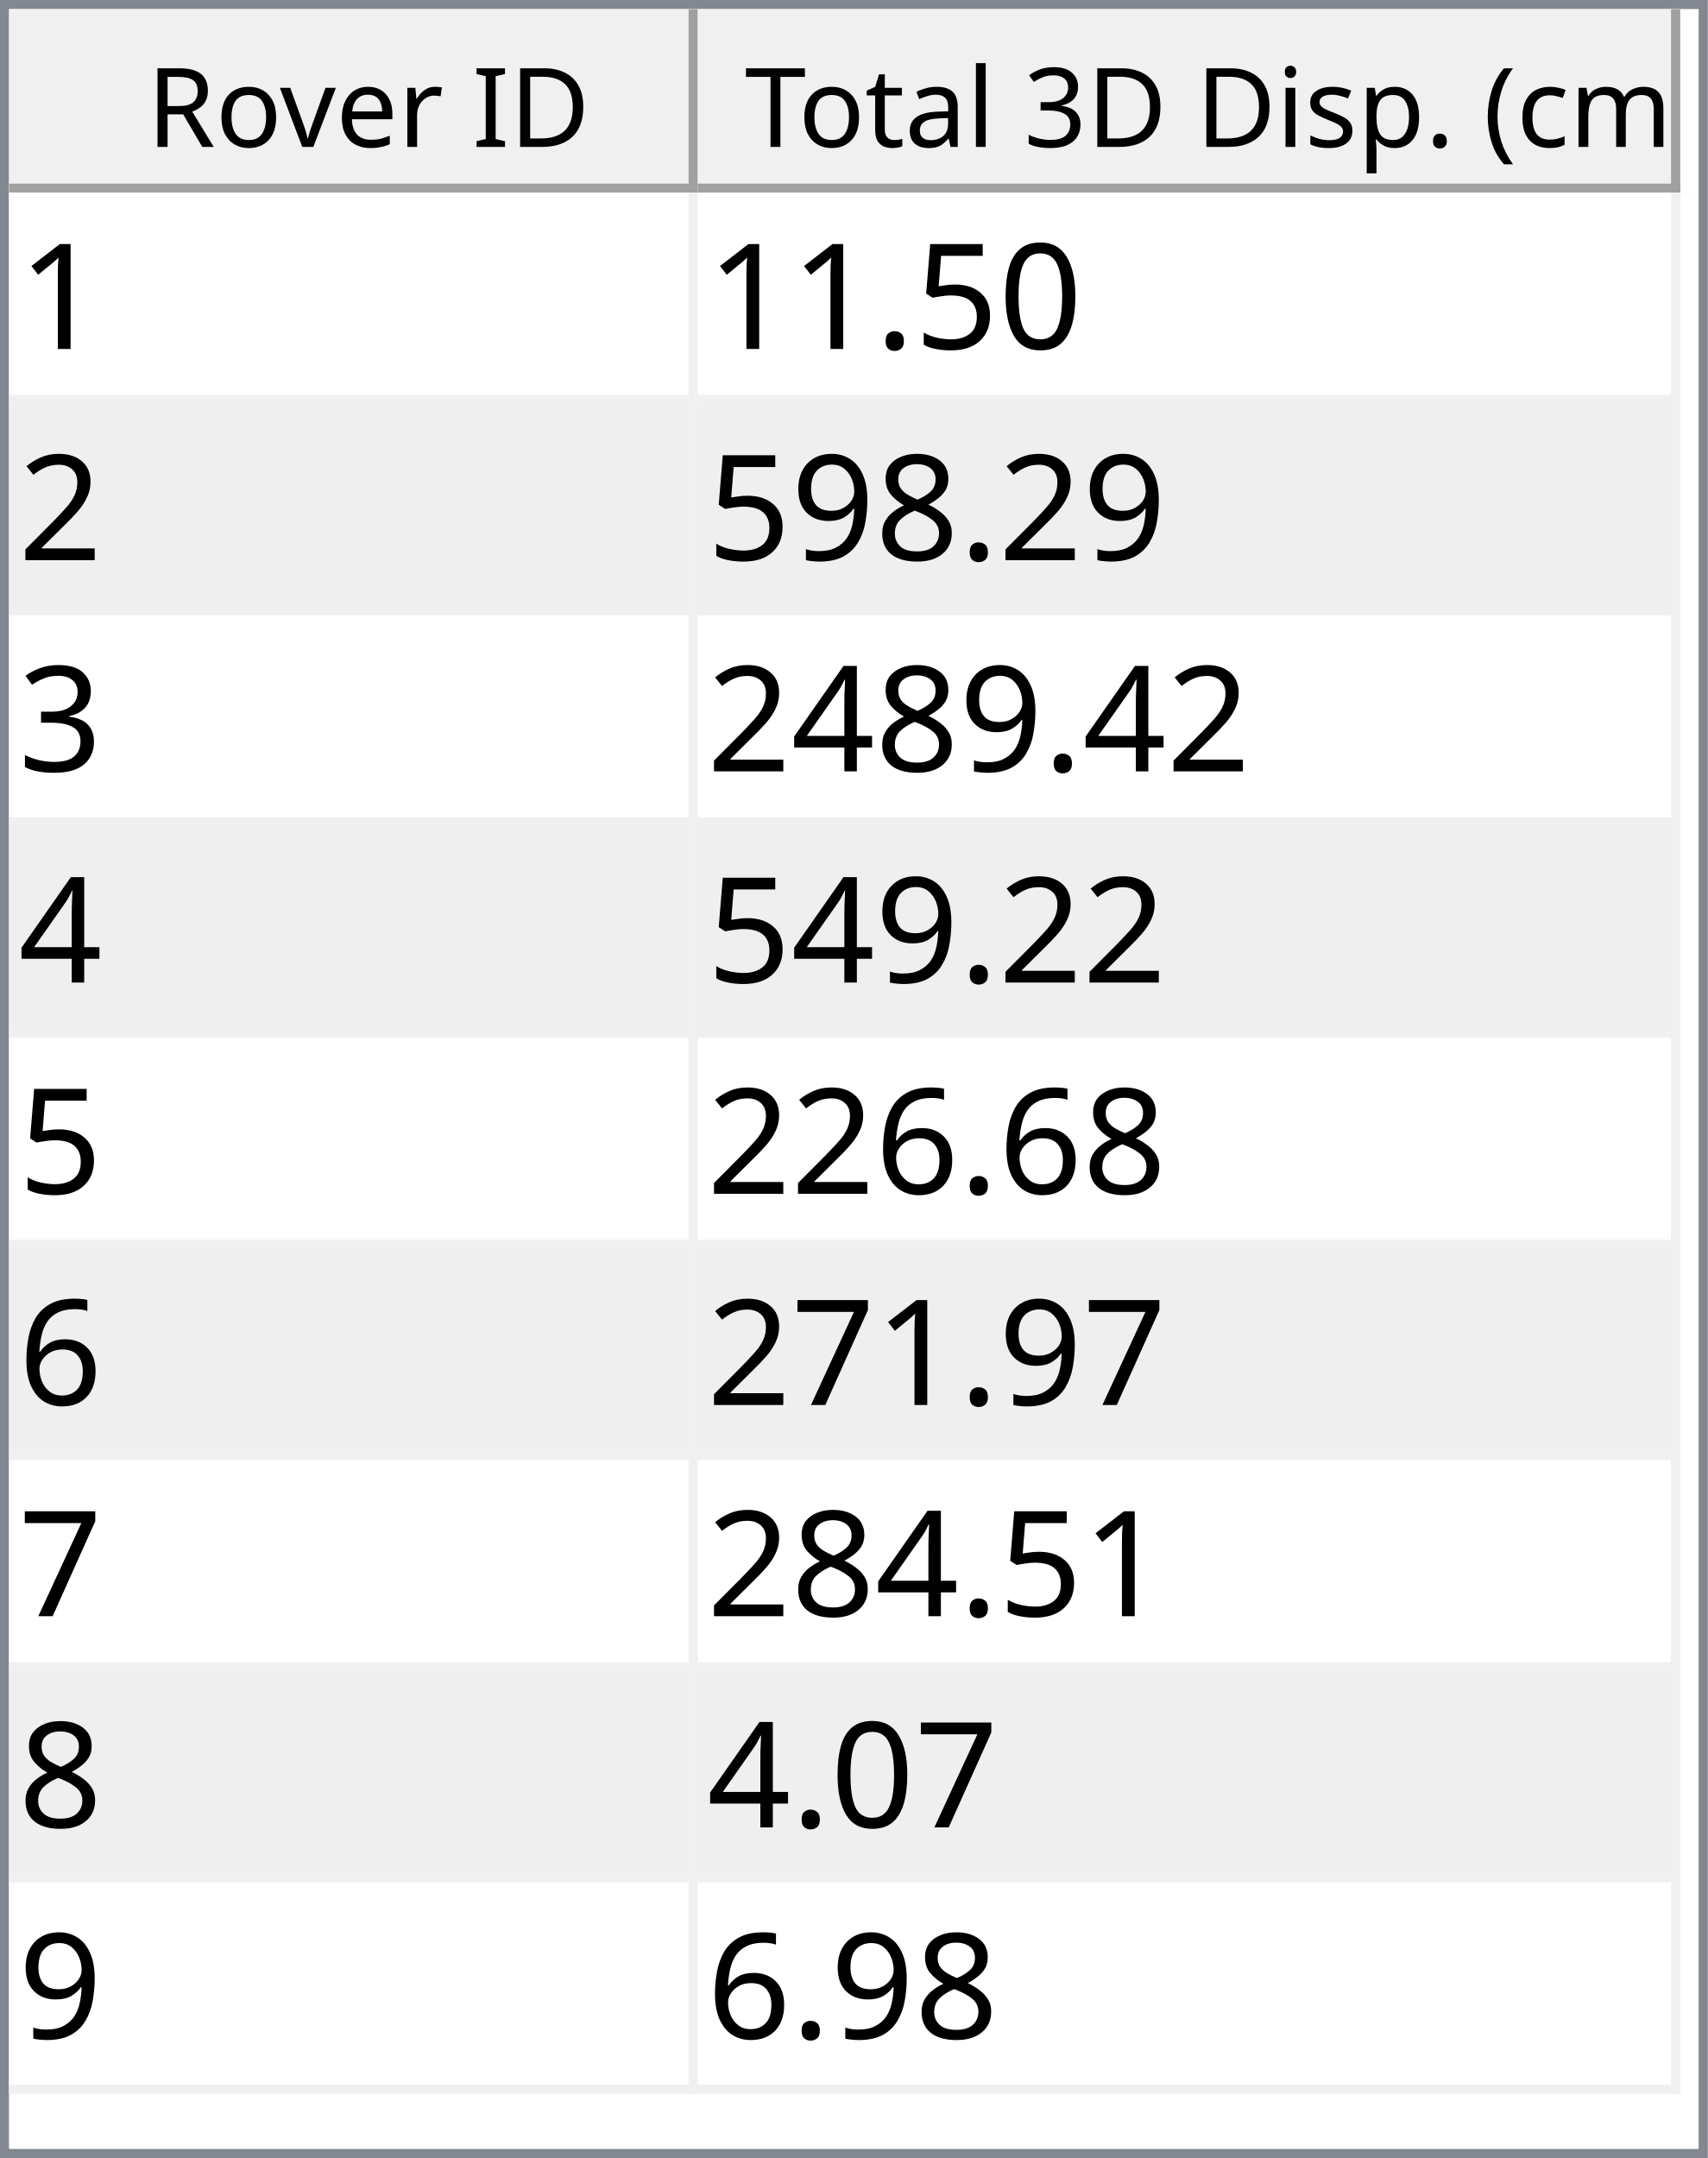
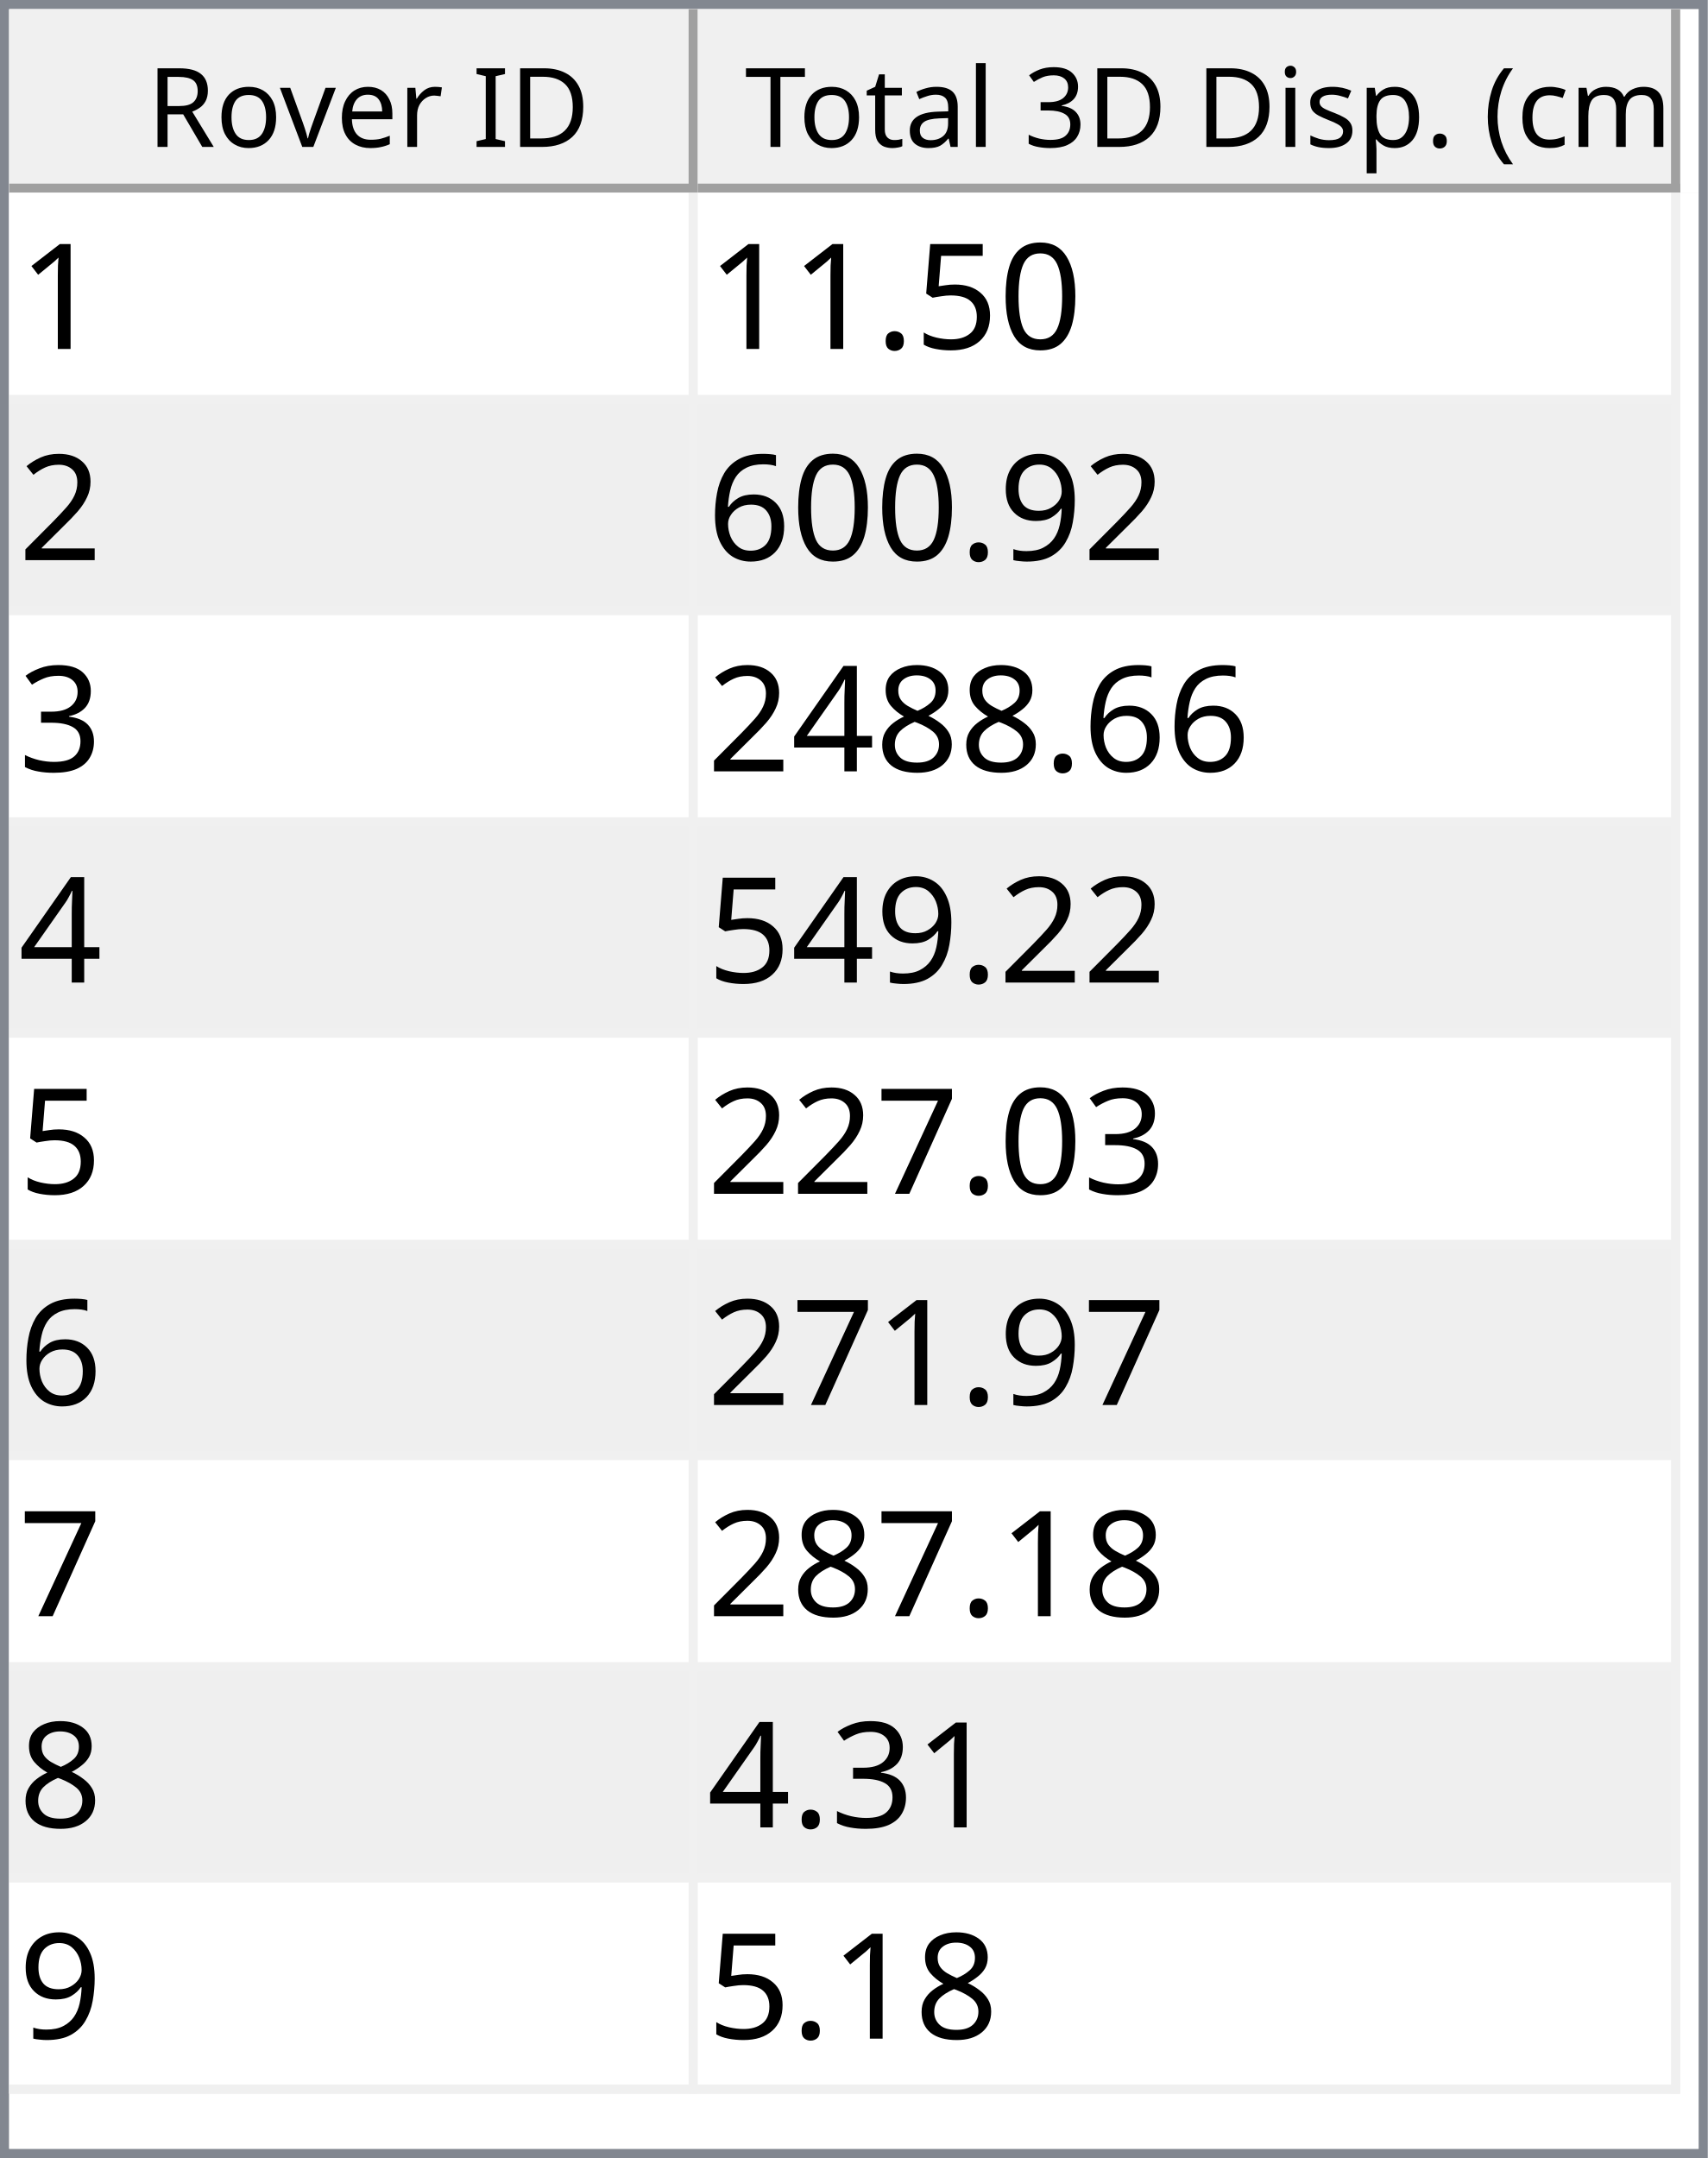
<svg xmlns="http://www.w3.org/2000/svg" style="fill-opacity:1; color-rendering:auto; color-interpolation:auto; text-rendering:auto; stroke:black; stroke-linecap:square; stroke-miterlimit:10; shape-rendering:auto; stroke-opacity:1; fill:black; stroke-dasharray:none; font-weight:normal; stroke-width:1; font-family:'Dialog'; font-style:normal; stroke-linejoin:miter; font-size:12px; stroke-dashoffset:0; image-rendering:auto;" width="186" height="235">
  <defs id="genericDefs" />
  <g>
    <defs id="defs1">
      <clipPath clipPathUnits="userSpaceOnUse" id="clipPath1">
        <path d="M0 0 L186 0 L186 235 L0 235 L0 0 Z" />
      </clipPath>
      <clipPath clipPathUnits="userSpaceOnUse" id="clipPath2">
        <path d="M0 0 L0 235 L186 235 L186 0 Z" />
      </clipPath>
      <clipPath clipPathUnits="userSpaceOnUse" id="clipPath3">
        <path d="M0 0 L0 20 L184 20 L184 0 Z" />
      </clipPath>
      <clipPath clipPathUnits="userSpaceOnUse" id="clipPath4">
        <path d="M0 0 L0 20 L75 20 L75 0 Z" />
      </clipPath>
      <clipPath clipPathUnits="userSpaceOnUse" id="clipPath5">
        <path d="M1 1 L1 19 L74 19 L74 1 Z" />
      </clipPath>
      <clipPath clipPathUnits="userSpaceOnUse" id="clipPath6">
        <path d="M0 0 L0 18 L73 18 L73 0 Z" />
      </clipPath>
      <clipPath clipPathUnits="userSpaceOnUse" id="clipPath7">
        <path d="M-0.5 -0.5 L-0.5 19.5 L74.5 19.5 L74.5 -0.5 Z" />
      </clipPath>
      <clipPath clipPathUnits="userSpaceOnUse" id="clipPath8">
        <path d="M0 0 L0 20 L107 20 L107 0 Z" />
      </clipPath>
      <clipPath clipPathUnits="userSpaceOnUse" id="clipPath9">
        <path d="M1 1 L1 19 L106 19 L106 1 Z" />
      </clipPath>
      <clipPath clipPathUnits="userSpaceOnUse" id="clipPath10">
        <path d="M0 0 L0 18 L105 18 L105 0 Z" />
      </clipPath>
      <clipPath clipPathUnits="userSpaceOnUse" id="clipPath11">
        <path d="M-0.5 -0.5 L-0.5 19.5 L106.5 19.5 L106.5 -0.5 Z" />
      </clipPath>
      <clipPath clipPathUnits="userSpaceOnUse" id="clipPath12">
        <path d="M0 0 L0 213 L184 213 L184 0 Z" />
      </clipPath>
      <clipPath clipPathUnits="userSpaceOnUse" id="clipPath13">
        <path d="M0 0 L0 207 L182 207 L182 0 Z" />
      </clipPath>
      <clipPath clipPathUnits="userSpaceOnUse" id="clipPath14">
        <path d="M-0.5 -0.5 L-0.5 206.5 L181.5 206.5 L181.5 -0.5 Z" />
      </clipPath>
      <clipPath clipPathUnits="userSpaceOnUse" id="clipPath15">
        <path d="M0 0 L0 22 L74 22 L74 0 Z" />
      </clipPath>
      <clipPath clipPathUnits="userSpaceOnUse" id="clipPath16">
        <path d="M0 0 L0 22 L106 22 L106 0 Z" />
      </clipPath>
      <font horiz-adv-x="64.551" id="font1">
        <font-face ascent="107.91" descent="25.098" units-per-em="100" style="font-style:normal; font-family:Segoe UI; font-weight:normal;" />
        <missing-glyph horiz-adv-x="64.551" d="M8.109 0 L8.109 68.266 L56.453 68.266 L56.453 0 L8.109 0 ZM15.328 7.234 L49.219 7.234 L49.219 61.031 L15.328 61.031 L15.328 7.234 Z" />
        <glyph unicode="D" horiz-adv-x="70.117" d="M9.188 0 L9.188 70.016 L28.516 70.016 Q65.531 70.016 65.531 35.891 Q65.531 19.672 55.25 9.836 Q44.969 0 27.734 0 L9.188 0 ZM17.391 62.594 L17.391 7.422 L27.828 7.422 Q41.609 7.422 49.273 14.797 Q56.938 22.172 56.938 35.688 Q56.938 62.594 28.328 62.594 L17.391 62.594 Z" />
        <glyph unicode="I" horiz-adv-x="26.611" d="M17.391 0 L9.188 0 L9.188 70.016 L17.391 70.016 L17.391 0 Z" />
        <glyph unicode=" " horiz-adv-x="27.393" d="" />
        <glyph unicode="r" horiz-adv-x="34.766" d="M34.188 41.891 Q32.078 43.5 28.125 43.5 Q23 43.5 19.555 38.672 Q16.109 33.844 16.109 25.484 L16.109 0 L8.109 0 L8.109 50 L16.109 50 L16.109 39.703 L16.312 39.703 Q18.016 44.969 21.531 47.922 Q25.047 50.875 29.391 50.875 Q32.516 50.875 34.188 50.203 L34.188 41.891 Z" />
        <glyph unicode="e" horiz-adv-x="52.295" d="M48.297 23 L12.984 23 Q13.188 14.656 17.484 10.109 Q21.781 5.562 29.297 5.562 Q37.75 5.562 44.828 11.141 L44.828 3.609 Q38.234 -1.172 27.391 -1.172 Q16.797 -1.172 10.742 5.641 Q4.688 12.453 4.688 24.812 Q4.688 36.469 11.305 43.82 Q17.922 51.172 27.734 51.172 Q37.547 51.172 42.922 44.828 Q48.297 38.484 48.297 27.203 L48.297 23 ZM40.094 29.781 Q40.047 36.719 36.75 40.578 Q33.453 44.438 27.594 44.438 Q21.922 44.438 17.969 40.383 Q14.016 36.328 13.094 29.781 L40.094 29.781 Z" />
        <glyph unicode="v" horiz-adv-x="47.9" d="M47.406 50 L27.484 0 L19.625 0 L0.688 50 L9.469 50 L22.172 13.672 Q23.578 9.672 23.922 6.688 L24.125 6.688 Q24.609 10.453 25.688 13.484 L38.969 50 L47.406 50 Z" />
        <glyph unicode="o" horiz-adv-x="58.594" d="M29 -1.172 Q17.922 -1.172 11.305 5.836 Q4.688 12.844 4.688 24.422 Q4.688 37.016 11.57 44.094 Q18.453 51.172 30.172 51.172 Q41.359 51.172 47.633 44.289 Q53.906 37.406 53.906 25.203 Q53.906 13.234 47.141 6.031 Q40.375 -1.172 29 -1.172 ZM29.594 44.438 Q21.875 44.438 17.383 39.188 Q12.891 33.938 12.891 24.703 Q12.891 15.828 17.43 10.695 Q21.969 5.562 29.594 5.562 Q37.359 5.562 41.531 10.594 Q45.703 15.625 45.703 24.906 Q45.703 34.281 41.531 39.359 Q37.359 44.438 29.594 44.438 Z" />
        <glyph unicode="R" horiz-adv-x="59.814" d="M59.375 0 L49.609 0 L37.891 19.625 Q36.281 22.359 34.766 24.289 Q33.25 26.219 31.664 27.438 Q30.078 28.656 28.25 29.219 Q26.422 29.781 24.125 29.781 L17.391 29.781 L17.391 0 L9.188 0 L9.188 70.016 L30.078 70.016 Q34.672 70.016 38.555 68.867 Q42.438 67.719 45.289 65.375 Q48.141 63.031 49.758 59.547 Q51.375 56.062 51.375 51.375 Q51.375 47.703 50.273 44.656 Q49.172 41.609 47.148 39.211 Q45.125 36.812 42.266 35.133 Q39.406 33.453 35.844 32.516 L35.844 32.328 Q37.594 31.547 38.891 30.547 Q40.188 29.547 41.359 28.18 Q42.531 26.812 43.68 25.078 Q44.828 23.344 46.234 21.047 L59.375 0 ZM17.391 62.594 L17.391 37.203 L28.516 37.203 Q31.594 37.203 34.203 38.133 Q36.812 39.062 38.719 40.797 Q40.625 42.531 41.703 45.047 Q42.781 47.562 42.781 50.688 Q42.781 56.297 39.141 59.445 Q35.5 62.594 28.609 62.594 L17.391 62.594 Z" />
        <glyph unicode=")" horiz-adv-x="30.176" d="M8.297 -15.922 L1.172 -15.922 Q16.406 2.344 16.406 26.812 Q16.406 51.469 1.078 70.016 L8.297 70.016 Q23.531 52.156 23.531 26.703 Q23.531 1.375 8.297 -15.922 Z" />
        <glyph unicode="m" horiz-adv-x="86.133" d="M79.109 0 L71.094 0 L71.094 28.719 Q71.094 37.016 68.531 40.727 Q65.969 44.438 59.906 44.438 Q54.781 44.438 51.195 39.75 Q47.609 35.062 47.609 28.516 L47.609 0 L39.594 0 L39.594 29.688 Q39.594 44.438 28.219 44.438 Q22.953 44.438 19.531 40.016 Q16.109 35.594 16.109 28.516 L16.109 0 L8.109 0 L8.109 50 L16.109 50 L16.109 42.094 L16.312 42.094 Q21.625 51.172 31.844 51.172 Q36.969 51.172 40.773 48.312 Q44.578 45.453 46 40.828 Q51.562 51.172 62.594 51.172 Q79.109 51.172 79.109 30.812 L79.109 0 Z" />
        <glyph unicode="c" horiz-adv-x="46.191" d="M42.188 2.297 Q36.422 -1.172 28.516 -1.172 Q17.828 -1.172 11.258 5.789 Q4.688 12.75 4.688 23.828 Q4.688 36.188 11.766 43.68 Q18.844 51.172 30.672 51.172 Q37.25 51.172 42.281 48.734 L42.281 40.531 Q36.719 44.438 30.375 44.438 Q22.703 44.438 17.797 38.945 Q12.891 33.453 12.891 24.516 Q12.891 15.719 17.508 10.641 Q22.125 5.562 29.891 5.562 Q36.422 5.562 42.188 9.906 L42.188 2.297 Z" />
        <glyph unicode="(" horiz-adv-x="30.176" d="M29.109 -15.922 L21.969 -15.922 Q6.844 1.375 6.844 26.703 Q6.844 52.156 21.969 70.016 L29.203 70.016 Q13.875 51.469 13.875 26.812 Q13.875 2.344 29.109 -15.922 Z" />
        <glyph unicode="." horiz-adv-x="21.68" d="M10.891 -1.078 Q8.641 -1.078 7.055 0.539 Q5.469 2.156 5.469 4.391 Q5.469 6.641 7.055 8.273 Q8.641 9.906 10.891 9.906 Q13.188 9.906 14.797 8.273 Q16.406 6.641 16.406 4.391 Q16.406 2.156 14.797 0.539 Q13.188 -1.078 10.891 -1.078 Z" />
        <glyph unicode="p" horiz-adv-x="58.789" d="M16.312 7.234 L16.109 7.234 L16.109 -23 L8.109 -23 L8.109 50 L16.109 50 L16.109 41.219 L16.312 41.219 Q22.219 51.172 33.594 51.172 Q43.266 51.172 48.688 44.461 Q54.109 37.75 54.109 26.469 Q54.109 13.922 48 6.375 Q41.891 -1.172 31.297 -1.172 Q21.578 -1.172 16.312 7.234 ZM16.109 27.391 L16.109 20.406 Q16.109 14.203 20.141 9.883 Q24.172 5.562 30.375 5.562 Q37.641 5.562 41.773 11.133 Q45.906 16.703 45.906 26.609 Q45.906 34.969 42.047 39.703 Q38.188 44.438 31.594 44.438 Q24.609 44.438 20.359 39.578 Q16.109 34.719 16.109 27.391 Z" />
        <glyph unicode="s" horiz-adv-x="42.432" d="M5.078 1.812 L5.078 10.406 Q11.625 5.562 19.484 5.562 Q30.031 5.562 30.031 12.594 Q30.031 14.594 29.125 15.992 Q28.219 17.391 26.68 18.461 Q25.141 19.531 23.07 20.383 Q21 21.234 18.609 22.172 Q15.281 23.484 12.766 24.828 Q10.25 26.172 8.57 27.859 Q6.891 29.547 6.031 31.695 Q5.172 33.844 5.172 36.719 Q5.172 40.234 6.789 42.945 Q8.406 45.656 11.086 47.484 Q13.766 49.312 17.211 50.242 Q20.656 51.172 24.312 51.172 Q30.812 51.172 35.938 48.922 L35.938 40.828 Q30.422 44.438 23.25 44.438 Q21 44.438 19.195 43.922 Q17.391 43.406 16.094 42.477 Q14.797 41.547 14.086 40.258 Q13.375 38.969 13.375 37.406 Q13.375 35.453 14.086 34.133 Q14.797 32.812 16.164 31.789 Q17.531 30.766 19.484 29.938 Q21.438 29.109 23.922 28.125 Q27.25 26.859 29.883 25.516 Q32.516 24.172 34.375 22.484 Q36.234 20.797 37.234 18.602 Q38.234 16.406 38.234 13.375 Q38.234 9.672 36.602 6.938 Q34.969 4.203 32.234 2.398 Q29.5 0.594 25.93 -0.289 Q22.359 -1.172 18.453 -1.172 Q10.75 -1.172 5.078 1.812 Z" />
        <glyph unicode="i" horiz-adv-x="24.219" d="M12.203 62.703 Q10.062 62.703 8.547 64.164 Q7.031 65.625 7.031 67.875 Q7.031 70.125 8.547 71.609 Q10.062 73.094 12.203 73.094 Q14.406 73.094 15.945 71.609 Q17.484 70.125 17.484 67.875 Q17.484 65.719 15.945 64.211 Q14.406 62.703 12.203 62.703 ZM16.109 0 L8.109 0 L8.109 50 L16.109 50 L16.109 0 Z" />
        <glyph unicode="3" horiz-adv-x="53.906" d="M46.531 19.828 Q46.531 15.094 44.75 11.211 Q42.969 7.328 39.719 4.57 Q36.469 1.812 31.93 0.297 Q27.391 -1.219 21.922 -1.219 Q11.922 -1.219 6 2.594 L6 11.188 Q13.094 5.609 22.219 5.609 Q25.875 5.609 28.828 6.539 Q31.781 7.469 33.906 9.227 Q36.031 10.984 37.18 13.477 Q38.328 15.969 38.328 19.094 Q38.328 32.812 18.797 32.812 L12.984 32.812 L12.984 39.594 L18.5 39.594 Q35.797 39.594 35.797 52.484 Q35.797 64.406 22.609 64.406 Q15.188 64.406 8.688 59.422 L8.688 67.188 Q15.375 71.188 24.609 71.188 Q29 71.188 32.57 69.969 Q36.141 68.75 38.68 66.555 Q41.219 64.359 42.609 61.281 Q44 58.203 44 54.5 Q44 40.672 30.031 36.719 L30.031 36.531 Q33.594 36.141 36.625 34.797 Q39.656 33.453 41.852 31.305 Q44.047 29.156 45.289 26.25 Q46.531 23.344 46.531 19.828 Z" />
        <glyph unicode="l" horiz-adv-x="24.219" d="M16.109 0 L8.109 0 L8.109 74.031 L16.109 74.031 L16.109 0 Z" />
        <glyph unicode="a" horiz-adv-x="50.879" d="M43.891 0 L35.891 0 L35.891 7.812 L35.688 7.812 Q30.469 -1.172 20.312 -1.172 Q12.844 -1.172 8.617 2.781 Q4.391 6.734 4.391 13.281 Q4.391 27.297 20.906 29.594 L35.891 31.688 Q35.891 44.438 25.594 44.438 Q16.547 44.438 9.281 38.281 L9.281 46.484 Q16.656 51.172 26.266 51.172 Q43.891 51.172 43.891 32.516 L43.891 0 ZM35.891 25.297 L23.828 23.641 Q18.266 22.859 15.43 20.875 Q12.594 18.891 12.594 13.875 Q12.594 10.203 15.211 7.883 Q17.828 5.562 22.172 5.562 Q28.125 5.562 32.008 9.742 Q35.891 13.922 35.891 20.312 L35.891 25.297 Z" />
        <glyph unicode="t" horiz-adv-x="33.887" d="M31.297 0.484 Q28.469 -1.078 23.828 -1.078 Q10.688 -1.078 10.688 13.578 L10.688 43.172 L2.094 43.172 L2.094 50 L10.688 50 L10.688 62.203 L18.703 64.797 L18.703 50 L31.297 50 L31.297 43.172 L18.703 43.172 L18.703 14.984 Q18.703 9.969 20.414 7.82 Q22.125 5.672 26.078 5.672 Q29.109 5.672 31.297 7.328 L31.297 0.484 Z" />
        <glyph unicode="T" horiz-adv-x="52.393" d="M50.594 62.594 L30.375 62.594 L30.375 0 L22.172 0 L22.172 62.594 L2 62.594 L2 70.016 L50.594 70.016 L50.594 62.594 Z" />
      </font>
      <font horiz-adv-x="75.0" id="font2">
        <font-face ascent="100.537" descent="21.973" units-per-em="100" style="font-style:normal; font-family:sans-serif; font-weight:normal;" />
        <missing-glyph horiz-adv-x="75.0" d="M12.5 0 L12.5 62.5 L62.5 62.5 L62.5 0 L12.5 0 ZM14.062 1.562 L60.938 1.562 L60.938 60.938 L14.062 60.938 L14.062 1.562 Z" />
        <glyph unicode="1" horiz-adv-x="55.615" d="M37.25 0 L28.469 0 L28.469 56 Q25.297 52.984 20.141 49.953 Q14.984 46.922 10.891 45.406 L10.891 53.906 Q18.266 57.375 23.781 62.305 Q29.297 67.234 31.594 71.875 L37.25 71.875 L37.25 0 Z" />
        <glyph unicode="0" horiz-adv-x="55.615" d="M4.156 35.297 Q4.156 48 6.766 55.742 Q9.375 63.484 14.523 67.68 Q19.672 71.875 27.484 71.875 Q33.25 71.875 37.594 69.555 Q41.938 67.234 44.773 62.867 Q47.609 58.5 49.219 52.227 Q50.828 45.953 50.828 35.297 Q50.828 22.703 48.242 14.969 Q45.656 7.234 40.508 3.008 Q35.359 -1.219 27.484 -1.219 Q17.141 -1.219 11.234 6.203 Q4.156 15.141 4.156 35.297 ZM13.188 35.297 Q13.188 17.672 17.312 11.836 Q21.438 6 27.484 6 Q33.547 6 37.672 11.859 Q41.797 17.719 41.797 35.297 Q41.797 52.984 37.672 58.789 Q33.547 64.594 27.391 64.594 Q21.344 64.594 17.719 59.469 Q13.188 52.938 13.188 35.297 Z" />
        <glyph unicode="5" horiz-adv-x="55.615" d="M4.156 18.75 L13.375 19.531 Q14.406 12.797 18.141 9.398 Q21.875 6 27.156 6 Q33.5 6 37.891 10.789 Q42.281 15.578 42.281 23.484 Q42.281 31 38.062 35.352 Q33.844 39.703 27 39.703 Q22.75 39.703 19.336 37.773 Q15.922 35.844 13.969 32.766 L5.719 33.844 L12.641 70.609 L48.25 70.609 L48.25 62.203 L19.672 62.203 L15.828 42.969 Q22.266 47.469 29.344 47.469 Q38.719 47.469 45.164 40.969 Q51.609 34.469 51.609 24.266 Q51.609 14.547 45.953 7.469 Q39.062 -1.219 27.156 -1.219 Q17.391 -1.219 11.211 4.25 Q5.031 9.719 4.156 18.75 Z" />
        <glyph unicode="." horiz-adv-x="27.783" d="M9.078 0 L9.078 10.016 L19.094 10.016 L19.094 0 L9.078 0 Z" />
        <glyph unicode="2" horiz-adv-x="55.615" d="M50.344 8.453 L50.344 0 L3.031 0 Q2.938 3.172 4.047 6.109 Q5.859 10.938 9.836 15.625 Q13.812 20.312 21.344 26.469 Q33.016 36.031 37.117 41.625 Q41.219 47.219 41.219 52.203 Q41.219 57.422 37.477 61.008 Q33.734 64.594 27.734 64.594 Q21.391 64.594 17.578 60.789 Q13.766 56.984 13.719 50.25 L4.688 51.172 Q5.609 61.281 11.664 66.578 Q17.719 71.875 27.938 71.875 Q38.234 71.875 44.242 66.164 Q50.25 60.453 50.25 52 Q50.25 47.703 48.492 43.555 Q46.734 39.406 42.656 34.812 Q38.578 30.219 29.109 22.219 Q21.188 15.578 18.945 13.211 Q16.703 10.844 15.234 8.453 L50.344 8.453 Z" />
+         <glyph unicode="9" horiz-adv-x="55.615" d="M5.469 16.547 L13.922 17.328 Q14.984 11.375 18.016 8.688 Q21.047 6 25.781 6 Q29.828 6 32.883 7.859 Q35.938 9.719 37.891 12.82 Q39.844 15.922 41.164 21.195 Q42.484 26.469 42.484 31.938 Q42.484 32.516 42.438 33.688 Q39.797 29.5 35.234 26.883 Q30.672 24.266 25.344 24.266 Q16.453 24.266 10.305 30.711 Q4.156 37.156 4.156 47.703 Q4.156 58.594 10.578 65.234 Q17 71.875 26.656 71.875 Q33.641 71.875 39.43 68.117 Q45.219 64.359 48.219 57.398 Q51.219 50.438 51.219 37.25 Q51.219 23.531 48.242 15.406 Q45.266 7.281 39.383 3.031 Q33.5 -1.219 25.594 -1.219 Q17.188 -1.219 11.867 3.445 Q6.547 8.109 5.469 16.547 ZM41.453 48.141 Q41.453 55.719 37.43 60.156 Q33.406 64.594 27.734 64.594 Q21.875 64.594 17.531 59.812 Q13.188 55.031 13.188 47.406 Q13.188 40.578 17.312 36.305 Q21.438 32.031 27.484 32.031 Q33.594 32.031 37.523 36.305 Q41.453 40.578 41.453 48.141 Z" />
+         <glyph unicode="6" horiz-adv-x="55.615" d="M49.75 54.047 L41.016 53.375 Q39.844 58.547 37.703 60.891 Q34.125 64.656 28.906 64.656 Q24.703 64.656 21.531 62.312 Q17.391 59.281 14.992 53.469 Q12.594 47.656 12.5 36.922 Q15.672 41.75 20.266 44.094 Q24.859 46.438 29.891 46.438 Q38.672 46.438 44.852 39.969 Q51.031 33.5 51.031 23.25 Q51.031 16.5 48.125 10.719 Q45.219 4.938 40.141 1.859 Q35.062 -1.219 28.609 -1.219 Q17.625 -1.219 10.695 6.859 Q3.766 14.938 3.766 33.5 Q3.766 54.25 11.422 63.672 Q18.109 71.875 29.438 71.875 Q37.891 71.875 43.289 67.141 Q48.688 62.406 49.75 54.047 ZM13.875 23.188 Q13.875 18.656 15.797 14.508 Q17.719 10.359 21.188 8.18 Q24.656 6 28.469 6 Q34.031 6 38.039 10.492 Q42.047 14.984 42.047 22.703 Q42.047 30.125 38.086 34.398 Q34.125 38.672 28.125 38.672 Q22.172 38.672 18.023 34.398 Q13.875 30.125 13.875 23.188 Z" />
+         <glyph unicode="3" horiz-adv-x="55.615" d="M4.203 18.891 L12.984 20.062 Q14.5 12.594 18.141 9.297 Q21.781 6 27 6 Q33.203 6 37.477 10.297 Q41.75 14.594 41.75 20.953 Q41.75 27 37.797 30.93 Q33.844 34.859 27.734 34.859 Q25.25 34.859 21.531 33.891 L22.516 41.609 Q23.391 41.5 23.922 41.5 Q29.547 41.5 34.039 44.43 Q38.531 47.359 38.531 53.469 Q38.531 58.297 35.258 61.477 Q31.984 64.656 26.812 64.656 Q21.688 64.656 18.266 61.43 Q14.844 58.203 13.875 51.766 L5.078 53.328 Q6.688 62.156 12.398 67.016 Q18.109 71.875 26.609 71.875 Q32.469 71.875 37.398 69.359 Q42.328 66.844 44.945 62.5 Q47.562 58.156 47.562 53.266 Q47.562 48.641 45.07 44.828 Q42.578 41.016 37.703 38.766 Q44.047 37.312 47.562 32.695 Q51.078 28.078 51.078 21.141 Q51.078 11.766 44.242 5.25 Q37.406 -1.266 26.953 -1.266 Q17.531 -1.266 11.305 4.352 Q5.078 9.969 4.203 18.891 Z" />
        <glyph unicode="8" horiz-adv-x="55.615" d="M17.672 38.812 Q12.203 40.828 9.57 44.539 Q6.938 48.25 6.938 53.422 Q6.938 61.234 12.555 66.555 Q18.172 71.875 27.484 71.875 Q36.859 71.875 42.578 66.43 Q48.297 60.984 48.297 53.172 Q48.297 48.188 45.68 44.508 Q43.062 40.828 37.75 38.812 Q44.344 36.672 47.781 31.883 Q51.219 27.094 51.219 20.453 Q51.219 11.281 44.727 5.031 Q38.234 -1.219 27.641 -1.219 Q17.047 -1.219 10.547 5.055 Q4.047 11.328 4.047 20.703 Q4.047 27.688 7.594 32.398 Q11.141 37.109 17.672 38.812 ZM15.922 53.719 Q15.922 48.641 19.195 45.414 Q22.469 42.188 27.688 42.188 Q32.766 42.188 36.016 45.383 Q39.266 48.578 39.266 53.219 Q39.266 58.062 35.914 61.359 Q32.562 64.656 27.594 64.656 Q22.562 64.656 19.242 61.43 Q15.922 58.203 15.922 53.719 ZM13.094 20.656 Q13.094 16.891 14.875 13.375 Q16.656 9.859 20.172 7.93 Q23.688 6 27.734 6 Q34.031 6 38.133 10.055 Q42.234 14.109 42.234 20.359 Q42.234 26.703 38.016 30.859 Q33.797 35.016 27.438 35.016 Q21.234 35.016 17.164 30.914 Q13.094 26.812 13.094 20.656 Z" />
-         <glyph unicode="9" horiz-adv-x="55.615" d="M5.469 16.547 L13.922 17.328 Q14.984 11.375 18.016 8.688 Q21.047 6 25.781 6 Q29.828 6 32.883 7.859 Q35.938 9.719 37.891 12.82 Q39.844 15.922 41.164 21.195 Q42.484 26.469 42.484 31.938 Q42.484 32.516 42.438 33.688 Q39.797 29.5 35.234 26.883 Q30.672 24.266 25.344 24.266 Q16.453 24.266 10.305 30.711 Q4.156 37.156 4.156 47.703 Q4.156 58.594 10.578 65.234 Q17 71.875 26.656 71.875 Q33.641 71.875 39.43 68.117 Q45.219 64.359 48.219 57.398 Q51.219 50.438 51.219 37.25 Q51.219 23.531 48.242 15.406 Q45.266 7.281 39.383 3.031 Q33.5 -1.219 25.594 -1.219 Q17.188 -1.219 11.867 3.445 Q6.547 8.109 5.469 16.547 ZM41.453 48.141 Q41.453 55.719 37.43 60.156 Q33.406 64.594 27.734 64.594 Q21.875 64.594 17.531 59.812 Q13.188 55.031 13.188 47.406 Q13.188 40.578 17.312 36.305 Q21.438 32.031 27.484 32.031 Q33.594 32.031 37.523 36.305 Q41.453 40.578 41.453 48.141 Z" />
-         <glyph unicode="3" horiz-adv-x="55.615" d="M4.203 18.891 L12.984 20.062 Q14.5 12.594 18.141 9.297 Q21.781 6 27 6 Q33.203 6 37.477 10.297 Q41.75 14.594 41.75 20.953 Q41.75 27 37.797 30.93 Q33.844 34.859 27.734 34.859 Q25.25 34.859 21.531 33.891 L22.516 41.609 Q23.391 41.5 23.922 41.5 Q29.547 41.5 34.039 44.43 Q38.531 47.359 38.531 53.469 Q38.531 58.297 35.258 61.477 Q31.984 64.656 26.812 64.656 Q21.688 64.656 18.266 61.43 Q14.844 58.203 13.875 51.766 L5.078 53.328 Q6.688 62.156 12.398 67.016 Q18.109 71.875 26.609 71.875 Q32.469 71.875 37.398 69.359 Q42.328 66.844 44.945 62.5 Q47.562 58.156 47.562 53.266 Q47.562 48.641 45.07 44.828 Q42.578 41.016 37.703 38.766 Q44.047 37.312 47.562 32.695 Q51.078 28.078 51.078 21.141 Q51.078 11.766 44.242 5.25 Q37.406 -1.266 26.953 -1.266 Q17.531 -1.266 11.305 4.352 Q5.078 9.969 4.203 18.891 Z" />
        <glyph unicode="4" horiz-adv-x="55.615" d="M32.328 0 L32.328 17.141 L1.266 17.141 L1.266 25.203 L33.938 71.578 L41.109 71.578 L41.109 25.203 L50.781 25.203 L50.781 17.141 L41.109 17.141 L41.109 0 L32.328 0 ZM32.328 25.203 L32.328 57.469 L9.906 25.203 L32.328 25.203 Z" />
-         <glyph unicode="6" horiz-adv-x="55.615" d="M49.75 54.047 L41.016 53.375 Q39.844 58.547 37.703 60.891 Q34.125 64.656 28.906 64.656 Q24.703 64.656 21.531 62.312 Q17.391 59.281 14.992 53.469 Q12.594 47.656 12.5 36.922 Q15.672 41.75 20.266 44.094 Q24.859 46.438 29.891 46.438 Q38.672 46.438 44.852 39.969 Q51.031 33.5 51.031 23.25 Q51.031 16.5 48.125 10.719 Q45.219 4.938 40.141 1.859 Q35.062 -1.219 28.609 -1.219 Q17.625 -1.219 10.695 6.859 Q3.766 14.938 3.766 33.5 Q3.766 54.25 11.422 63.672 Q18.109 71.875 29.438 71.875 Q37.891 71.875 43.289 67.141 Q48.688 62.406 49.75 54.047 ZM13.875 23.188 Q13.875 18.656 15.797 14.508 Q17.719 10.359 21.188 8.18 Q24.656 6 28.469 6 Q34.031 6 38.039 10.492 Q42.047 14.984 42.047 22.703 Q42.047 30.125 38.086 34.398 Q34.125 38.672 28.125 38.672 Q22.172 38.672 18.023 34.398 Q13.875 30.125 13.875 23.188 Z" />
        <glyph unicode="7" horiz-adv-x="55.615" d="M4.734 62.203 L4.734 70.656 L51.078 70.656 L51.078 63.812 Q44.234 56.547 37.523 44.484 Q30.812 32.422 27.156 19.672 Q24.516 10.688 23.781 0 L14.75 0 Q14.891 8.453 18.062 20.414 Q21.234 32.375 27.172 43.484 Q33.109 54.594 39.797 62.203 L4.734 62.203 Z" />
      </font>
    </defs>
    <g style="fill:white; stroke:white;">
      <rect x="0" y="0" width="186" style="clip-path:url(#clipPath1); stroke:none;" height="235" />
    </g>
    <g style="fill:white; text-rendering:optimizeSpeed; color-rendering:optimizeSpeed; image-rendering:optimizeSpeed; shape-rendering:crispEdges; stroke:white; color-interpolation:sRGB;">
      <rect x="0" width="186" height="235" y="0" style="stroke:none;" />
      <path style="stroke:none;" d="M0 235 L186 235 L186 0 L0 0 Z" />
    </g>
    <g style="fill:rgb(240,240,240); font-family:'Segoe UI'; stroke:rgb(240,240,240);">
      <rect x="0" y="0" width="186" style="clip-path:url(#clipPath2); stroke:none;" height="235" />
    </g>
    <g style="fill:rgb(130,135,144); font-family:'Segoe UI'; stroke:rgb(130,135,144);">
      <path d="M0 0 L186 0 L186 235 L0 235 L0 0 ZM1 1 L185 1 L185 234 L1 234 L1 1 Z" style="fill-rule:evenodd; clip-path:url(#clipPath2); stroke:none;" />
    </g>
    <g style="fill:white; font-family:'Segoe UI'; stroke:white;" transform="translate(1,1)">
      <rect x="0" y="0" width="184" style="clip-path:url(#clipPath3); stroke:none;" height="20" />
    </g>
    <g style="fill:rgb(240,240,240); font-family:'Segoe UI'; stroke:rgb(240,240,240);" transform="translate(1,1)">
      <rect x="0" y="0" width="75" style="clip-path:url(#clipPath4); stroke:none;" height="20" />
    </g>
    <g style="font-family:'Segoe UI';" transform="translate(2,2)">
      <text x="14" xml:space="preserve" y="14" style="clip-path:url(#clipPath6); stroke:none;">Rover ID</text>
    </g>
    <g style="fill:rgb(160,160,160); font-family:'Segoe UI'; stroke:rgb(160,160,160); stroke-linejoin:bevel;" transform="translate(1.5,1.5)">
      <line x1="74" x2="74" y1="0" style="fill:none; clip-path:url(#clipPath7);" y2="19" />
    </g>
    <g style="fill:rgb(160,160,160); font-family:'Segoe UI'; stroke:rgb(160,160,160); stroke-linejoin:bevel;" transform="matrix(1,0,0,1,1,1) translate(0.5,0.5)">
      <line x1="0" x2="74" y1="19" style="fill:none; clip-path:url(#clipPath7);" y2="19" />
    </g>
    <g style="fill:rgb(240,240,240); font-family:'Segoe UI'; stroke:rgb(240,240,240);" transform="translate(76,1)">
      <rect x="0" y="0" width="107" style="clip-path:url(#clipPath8); stroke:none;" height="20" />
    </g>
    <g style="font-family:'Segoe UI';" transform="translate(77,2)">
      <text x="1" xml:space="preserve" y="14" style="clip-path:url(#clipPath10); stroke:none;"> Total 3D Disp. (cm)</text>
    </g>
    <g style="fill:rgb(160,160,160); font-family:'Segoe UI'; stroke:rgb(160,160,160); stroke-linejoin:bevel;" transform="translate(76.5,1.5)">
      <line x1="106" x2="106" y1="0" style="fill:none; clip-path:url(#clipPath11);" y2="19" />
    </g>
    <g style="fill:rgb(160,160,160); font-family:'Segoe UI'; stroke:rgb(160,160,160); stroke-linejoin:bevel;" transform="matrix(1,0,0,1,76,1) translate(0.5,0.5)">
      <line x1="0" x2="106" y1="19" style="fill:none; clip-path:url(#clipPath11);" y2="19" />
    </g>
    <g style="fill:white; font-family:'Segoe UI'; stroke:white;" transform="translate(1,21)">
      <rect x="0" y="0" width="184" style="clip-path:url(#clipPath12); stroke:none;" height="213" />
    </g>
    <g style="fill:rgb(240,240,240); font-size:16px; font-family:sans-serif; stroke:rgb(240,240,240);" transform="translate(1,21)">
      <rect x="0" y="0" width="182" style="clip-path:url(#clipPath13); stroke:none;" height="207" />
      <line transform="translate(0.5,0.5)" x1="0" x2="181" y1="22" style="clip-path:url(#clipPath14); fill:none; stroke-linejoin:bevel;" y2="22" />
    </g>
    <g transform="matrix(1,0,0,1,1,21) translate(0.5,0.5)" style="fill:rgb(240,240,240); font-size:16px; font-family:sans-serif; stroke:rgb(240,240,240); stroke-linejoin:bevel;">
      <line x1="0" x2="181" y1="45" style="fill:none; clip-path:url(#clipPath14);" y2="45" />
    </g>
    <g transform="matrix(1,0,0,1,1,21) translate(0.5,0.5)" style="fill:rgb(240,240,240); font-size:16px; font-family:sans-serif; stroke:rgb(240,240,240); stroke-linejoin:bevel;">
      <line x1="0" x2="181" y1="68" style="fill:none; clip-path:url(#clipPath14);" y2="68" />
    </g>
    <g transform="matrix(1,0,0,1,1,21) translate(0.5,0.5)" style="fill:rgb(240,240,240); font-size:16px; font-family:sans-serif; stroke:rgb(240,240,240); stroke-linejoin:bevel;">
      <line x1="0" x2="181" y1="91" style="fill:none; clip-path:url(#clipPath14);" y2="91" />
    </g>
    <g transform="matrix(1,0,0,1,1,21) translate(0.5,0.5)" style="fill:rgb(240,240,240); font-size:16px; font-family:sans-serif; stroke:rgb(240,240,240); stroke-linejoin:bevel;">
      <line x1="0" x2="181" y1="114" style="fill:none; clip-path:url(#clipPath14);" y2="114" />
    </g>
    <g transform="matrix(1,0,0,1,1,21) translate(0.5,0.5)" style="fill:rgb(240,240,240); font-size:16px; font-family:sans-serif; stroke:rgb(240,240,240); stroke-linejoin:bevel;">
      <line x1="0" x2="181" y1="137" style="fill:none; clip-path:url(#clipPath14);" y2="137" />
    </g>
    <g transform="matrix(1,0,0,1,1,21) translate(0.5,0.5)" style="fill:rgb(240,240,240); font-size:16px; font-family:sans-serif; stroke:rgb(240,240,240); stroke-linejoin:bevel;">
      <line x1="0" x2="181" y1="160" style="fill:none; clip-path:url(#clipPath14);" y2="160" />
    </g>
    <g transform="matrix(1,0,0,1,1,21) translate(0.5,0.5)" style="fill:rgb(240,240,240); font-size:16px; font-family:sans-serif; stroke:rgb(240,240,240); stroke-linejoin:bevel;">
      <line x1="0" x2="181" y1="183" style="fill:none; clip-path:url(#clipPath14);" y2="183" />
    </g>
    <g transform="matrix(1,0,0,1,1,21) translate(0.5,0.5)" style="fill:rgb(240,240,240); font-size:16px; font-family:sans-serif; stroke:rgb(240,240,240); stroke-linejoin:bevel;">
      <line x1="0" x2="181" y1="206" style="fill:none; clip-path:url(#clipPath14);" y2="206" />
    </g>
    <g transform="matrix(1,0,0,1,1,21) translate(0.5,0.5)" style="fill:rgb(240,240,240); font-size:16px; font-family:sans-serif; stroke:rgb(240,240,240); stroke-linejoin:bevel;">
      <line x1="74" x2="74" y1="0" style="fill:none; clip-path:url(#clipPath14);" y2="206" />
    </g>
    <g transform="matrix(1,0,0,1,1,21) translate(0.5,0.5)" style="fill:rgb(240,240,240); font-size:16px; font-family:sans-serif; stroke:rgb(240,240,240); stroke-linejoin:bevel;">
      <line x1="181" x2="181" y1="0" style="fill:none; clip-path:url(#clipPath14);" y2="206" />
    </g>
    <g style="fill:white; font-size:16px; font-family:sans-serif; stroke:white;" transform="matrix(1,0,0,1,1,21)">
      <rect x="0" y="0" width="74" style="clip-path:url(#clipPath15); stroke:none;" height="22" />
      <text x="1" y="17" style="fill:black; clip-path:url(#clipPath15); stroke:none;" xml:space="preserve">1</text>
    </g>
    <g style="fill:white; font-size:16px; font-family:sans-serif; stroke:white;" transform="matrix(1,0,0,1,1,21) translate(75,0)">
      <rect x="0" y="0" width="106" style="clip-path:url(#clipPath16); stroke:none;" height="22" />
      <text x="1" y="17" style="fill:black; clip-path:url(#clipPath16); stroke:none;" xml:space="preserve">11.50</text>
    </g>
    <g style="fill:rgb(239,239,239); font-size:16px; font-family:sans-serif; stroke:rgb(239,239,239);" transform="matrix(1,0,0,1,1,21) translate(0,23)">
      <rect x="0" y="0" width="74" style="clip-path:url(#clipPath15); stroke:none;" height="22" />
      <text x="1" y="17" style="fill:black; clip-path:url(#clipPath15); stroke:none;" xml:space="preserve">2</text>
    </g>
    <g style="fill:rgb(239,239,239); font-size:16px; font-family:sans-serif; stroke:rgb(239,239,239);" transform="matrix(1,0,0,1,1,21) translate(75,23)">
      <rect x="0" y="0" width="106" style="clip-path:url(#clipPath16); stroke:none;" height="22" />
-       <text x="1" y="17" style="fill:black; clip-path:url(#clipPath16); stroke:none;" xml:space="preserve">598.29</text>
+       <text x="1" y="17" style="fill:black; clip-path:url(#clipPath16); stroke:none;" xml:space="preserve">600.92</text>
    </g>
    <g style="fill:white; font-size:16px; font-family:sans-serif; stroke:white;" transform="matrix(1,0,0,1,1,21) translate(0,46)">
      <rect x="0" y="0" width="74" style="clip-path:url(#clipPath15); stroke:none;" height="22" />
      <text x="1" y="17" style="fill:black; clip-path:url(#clipPath15); stroke:none;" xml:space="preserve">3</text>
    </g>
    <g style="fill:white; font-size:16px; font-family:sans-serif; stroke:white;" transform="matrix(1,0,0,1,1,21) translate(75,46)">
      <rect x="0" y="0" width="106" style="clip-path:url(#clipPath16); stroke:none;" height="22" />
-       <text x="1" y="17" style="fill:black; clip-path:url(#clipPath16); stroke:none;" xml:space="preserve">2489.42</text>
+       <text x="1" y="17" style="fill:black; clip-path:url(#clipPath16); stroke:none;" xml:space="preserve">2488.66</text>
    </g>
    <g style="fill:rgb(239,239,239); font-size:16px; font-family:sans-serif; stroke:rgb(239,239,239);" transform="matrix(1,0,0,1,1,21) translate(0,69)">
      <rect x="0" y="0" width="74" style="clip-path:url(#clipPath15); stroke:none;" height="22" />
      <text x="1" y="17" style="fill:black; clip-path:url(#clipPath15); stroke:none;" xml:space="preserve">4</text>
    </g>
    <g style="fill:rgb(239,239,239); font-size:16px; font-family:sans-serif; stroke:rgb(239,239,239);" transform="matrix(1,0,0,1,1,21) translate(75,69)">
      <rect x="0" y="0" width="106" style="clip-path:url(#clipPath16); stroke:none;" height="22" />
      <text x="1" y="17" style="fill:black; clip-path:url(#clipPath16); stroke:none;" xml:space="preserve">549.22</text>
    </g>
    <g style="fill:white; font-size:16px; font-family:sans-serif; stroke:white;" transform="matrix(1,0,0,1,1,21) translate(0,92)">
      <rect x="0" y="0" width="74" style="clip-path:url(#clipPath15); stroke:none;" height="22" />
      <text x="1" y="17" style="fill:black; clip-path:url(#clipPath15); stroke:none;" xml:space="preserve">5</text>
    </g>
    <g style="fill:white; font-size:16px; font-family:sans-serif; stroke:white;" transform="matrix(1,0,0,1,1,21) translate(75,92)">
      <rect x="0" y="0" width="106" style="clip-path:url(#clipPath16); stroke:none;" height="22" />
-       <text x="1" y="17" style="fill:black; clip-path:url(#clipPath16); stroke:none;" xml:space="preserve">226.68</text>
+       <text x="1" y="17" style="fill:black; clip-path:url(#clipPath16); stroke:none;" xml:space="preserve">227.03</text>
    </g>
    <g style="fill:rgb(239,239,239); font-size:16px; font-family:sans-serif; stroke:rgb(239,239,239);" transform="matrix(1,0,0,1,1,21) translate(0,115)">
      <rect x="0" y="0" width="74" style="clip-path:url(#clipPath15); stroke:none;" height="22" />
      <text x="1" y="17" style="fill:black; clip-path:url(#clipPath15); stroke:none;" xml:space="preserve">6</text>
    </g>
    <g style="fill:rgb(239,239,239); font-size:16px; font-family:sans-serif; stroke:rgb(239,239,239);" transform="matrix(1,0,0,1,1,21) translate(75,115)">
      <rect x="0" y="0" width="106" style="clip-path:url(#clipPath16); stroke:none;" height="22" />
      <text x="1" y="17" style="fill:black; clip-path:url(#clipPath16); stroke:none;" xml:space="preserve">271.97</text>
    </g>
    <g style="fill:white; font-size:16px; font-family:sans-serif; stroke:white;" transform="matrix(1,0,0,1,1,21) translate(0,138)">
      <rect x="0" y="0" width="74" style="clip-path:url(#clipPath15); stroke:none;" height="22" />
      <text x="1" y="17" style="fill:black; clip-path:url(#clipPath15); stroke:none;" xml:space="preserve">7</text>
    </g>
    <g style="fill:white; font-size:16px; font-family:sans-serif; stroke:white;" transform="matrix(1,0,0,1,1,21) translate(75,138)">
      <rect x="0" y="0" width="106" style="clip-path:url(#clipPath16); stroke:none;" height="22" />
-       <text x="1" y="17" style="fill:black; clip-path:url(#clipPath16); stroke:none;" xml:space="preserve">284.51</text>
+       <text x="1" y="17" style="fill:black; clip-path:url(#clipPath16); stroke:none;" xml:space="preserve">287.18</text>
    </g>
    <g style="fill:rgb(239,239,239); font-size:16px; font-family:sans-serif; stroke:rgb(239,239,239);" transform="matrix(1,0,0,1,1,21) translate(0,161)">
      <rect x="0" y="0" width="74" style="clip-path:url(#clipPath15); stroke:none;" height="22" />
      <text x="1" y="17" style="fill:black; clip-path:url(#clipPath15); stroke:none;" xml:space="preserve">8</text>
    </g>
    <g style="fill:rgb(239,239,239); font-size:16px; font-family:sans-serif; stroke:rgb(239,239,239);" transform="matrix(1,0,0,1,1,21) translate(75,161)">
      <rect x="0" y="0" width="106" style="clip-path:url(#clipPath16); stroke:none;" height="22" />
-       <text x="1" y="17" style="fill:black; clip-path:url(#clipPath16); stroke:none;" xml:space="preserve">4.07</text>
+       <text x="1" y="17" style="fill:black; clip-path:url(#clipPath16); stroke:none;" xml:space="preserve">4.31</text>
    </g>
    <g style="fill:white; font-size:16px; font-family:sans-serif; stroke:white;" transform="matrix(1,0,0,1,1,21) translate(0,184)">
      <rect x="0" y="0" width="74" style="clip-path:url(#clipPath15); stroke:none;" height="22" />
      <text x="1" y="17" style="fill:black; clip-path:url(#clipPath15); stroke:none;" xml:space="preserve">9</text>
    </g>
    <g style="fill:white; font-size:16px; font-family:sans-serif; stroke:white;" transform="matrix(1,0,0,1,1,21) translate(75,184)">
      <rect x="0" y="0" width="106" style="clip-path:url(#clipPath16); stroke:none;" height="22" />
-       <text x="1" y="17" style="fill:black; clip-path:url(#clipPath16); stroke:none;" xml:space="preserve">6.98</text>
+       <text x="1" y="17" style="fill:black; clip-path:url(#clipPath16); stroke:none;" xml:space="preserve">5.18</text>
    </g>
  </g>
</svg>
